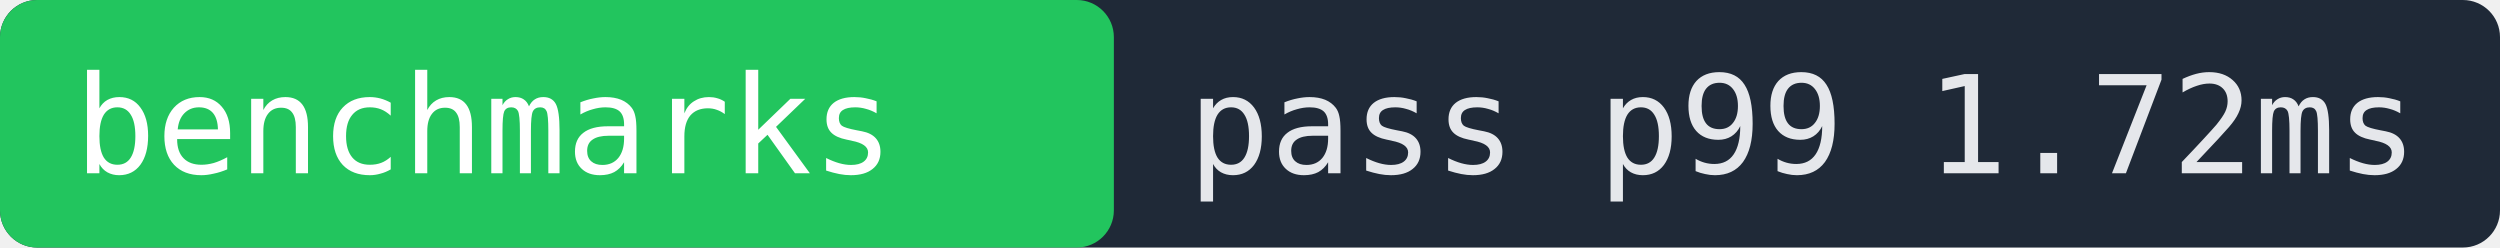
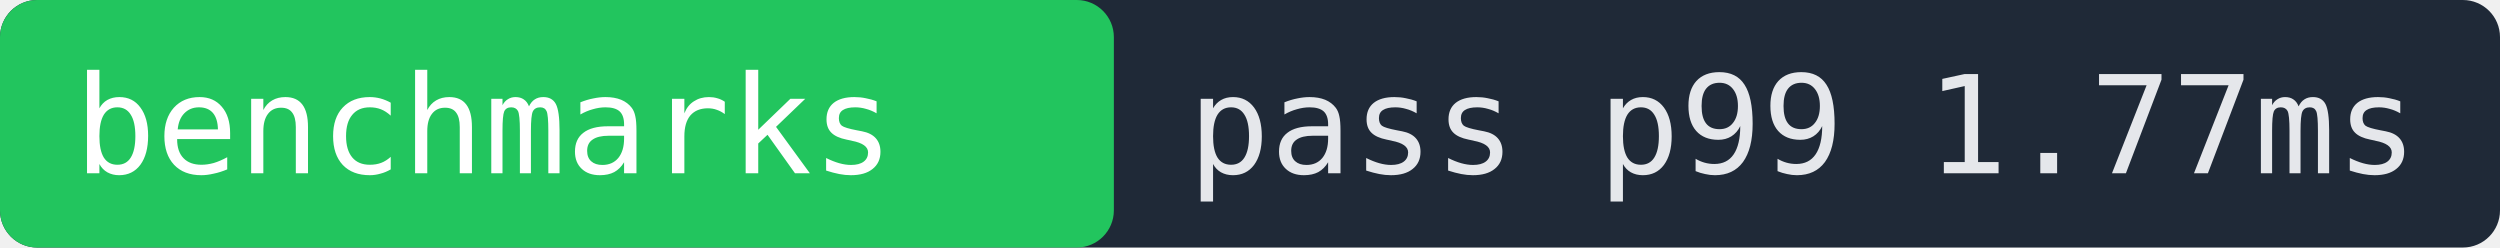
- <svg xmlns="http://www.w3.org/2000/svg" width="202" height="20" role="img" aria-label="benchmarks pass p99 1.72ms">
+ <svg xmlns="http://www.w3.org/2000/svg" width="202" height="20" role="img" aria-label="benchmarks pass p99 1.77ms">
  <rect width="202" height="20" fill="#1f2937" rx="3" />
  <rect x="0" width="90" height="20" fill="#22c55e" rx="3" />
  <text x="6" y="14" fill="#ffffff" font-family="monospace" font-size="11">benchmarks</text>
-   <text x="96" y="14" fill="#e5e7eb" font-family="monospace" font-size="11">pass p99 1.72ms</text>
+   <text x="96" y="14" fill="#e5e7eb" font-family="monospace" font-size="11">pass p99 1.77ms</text>
</svg>
